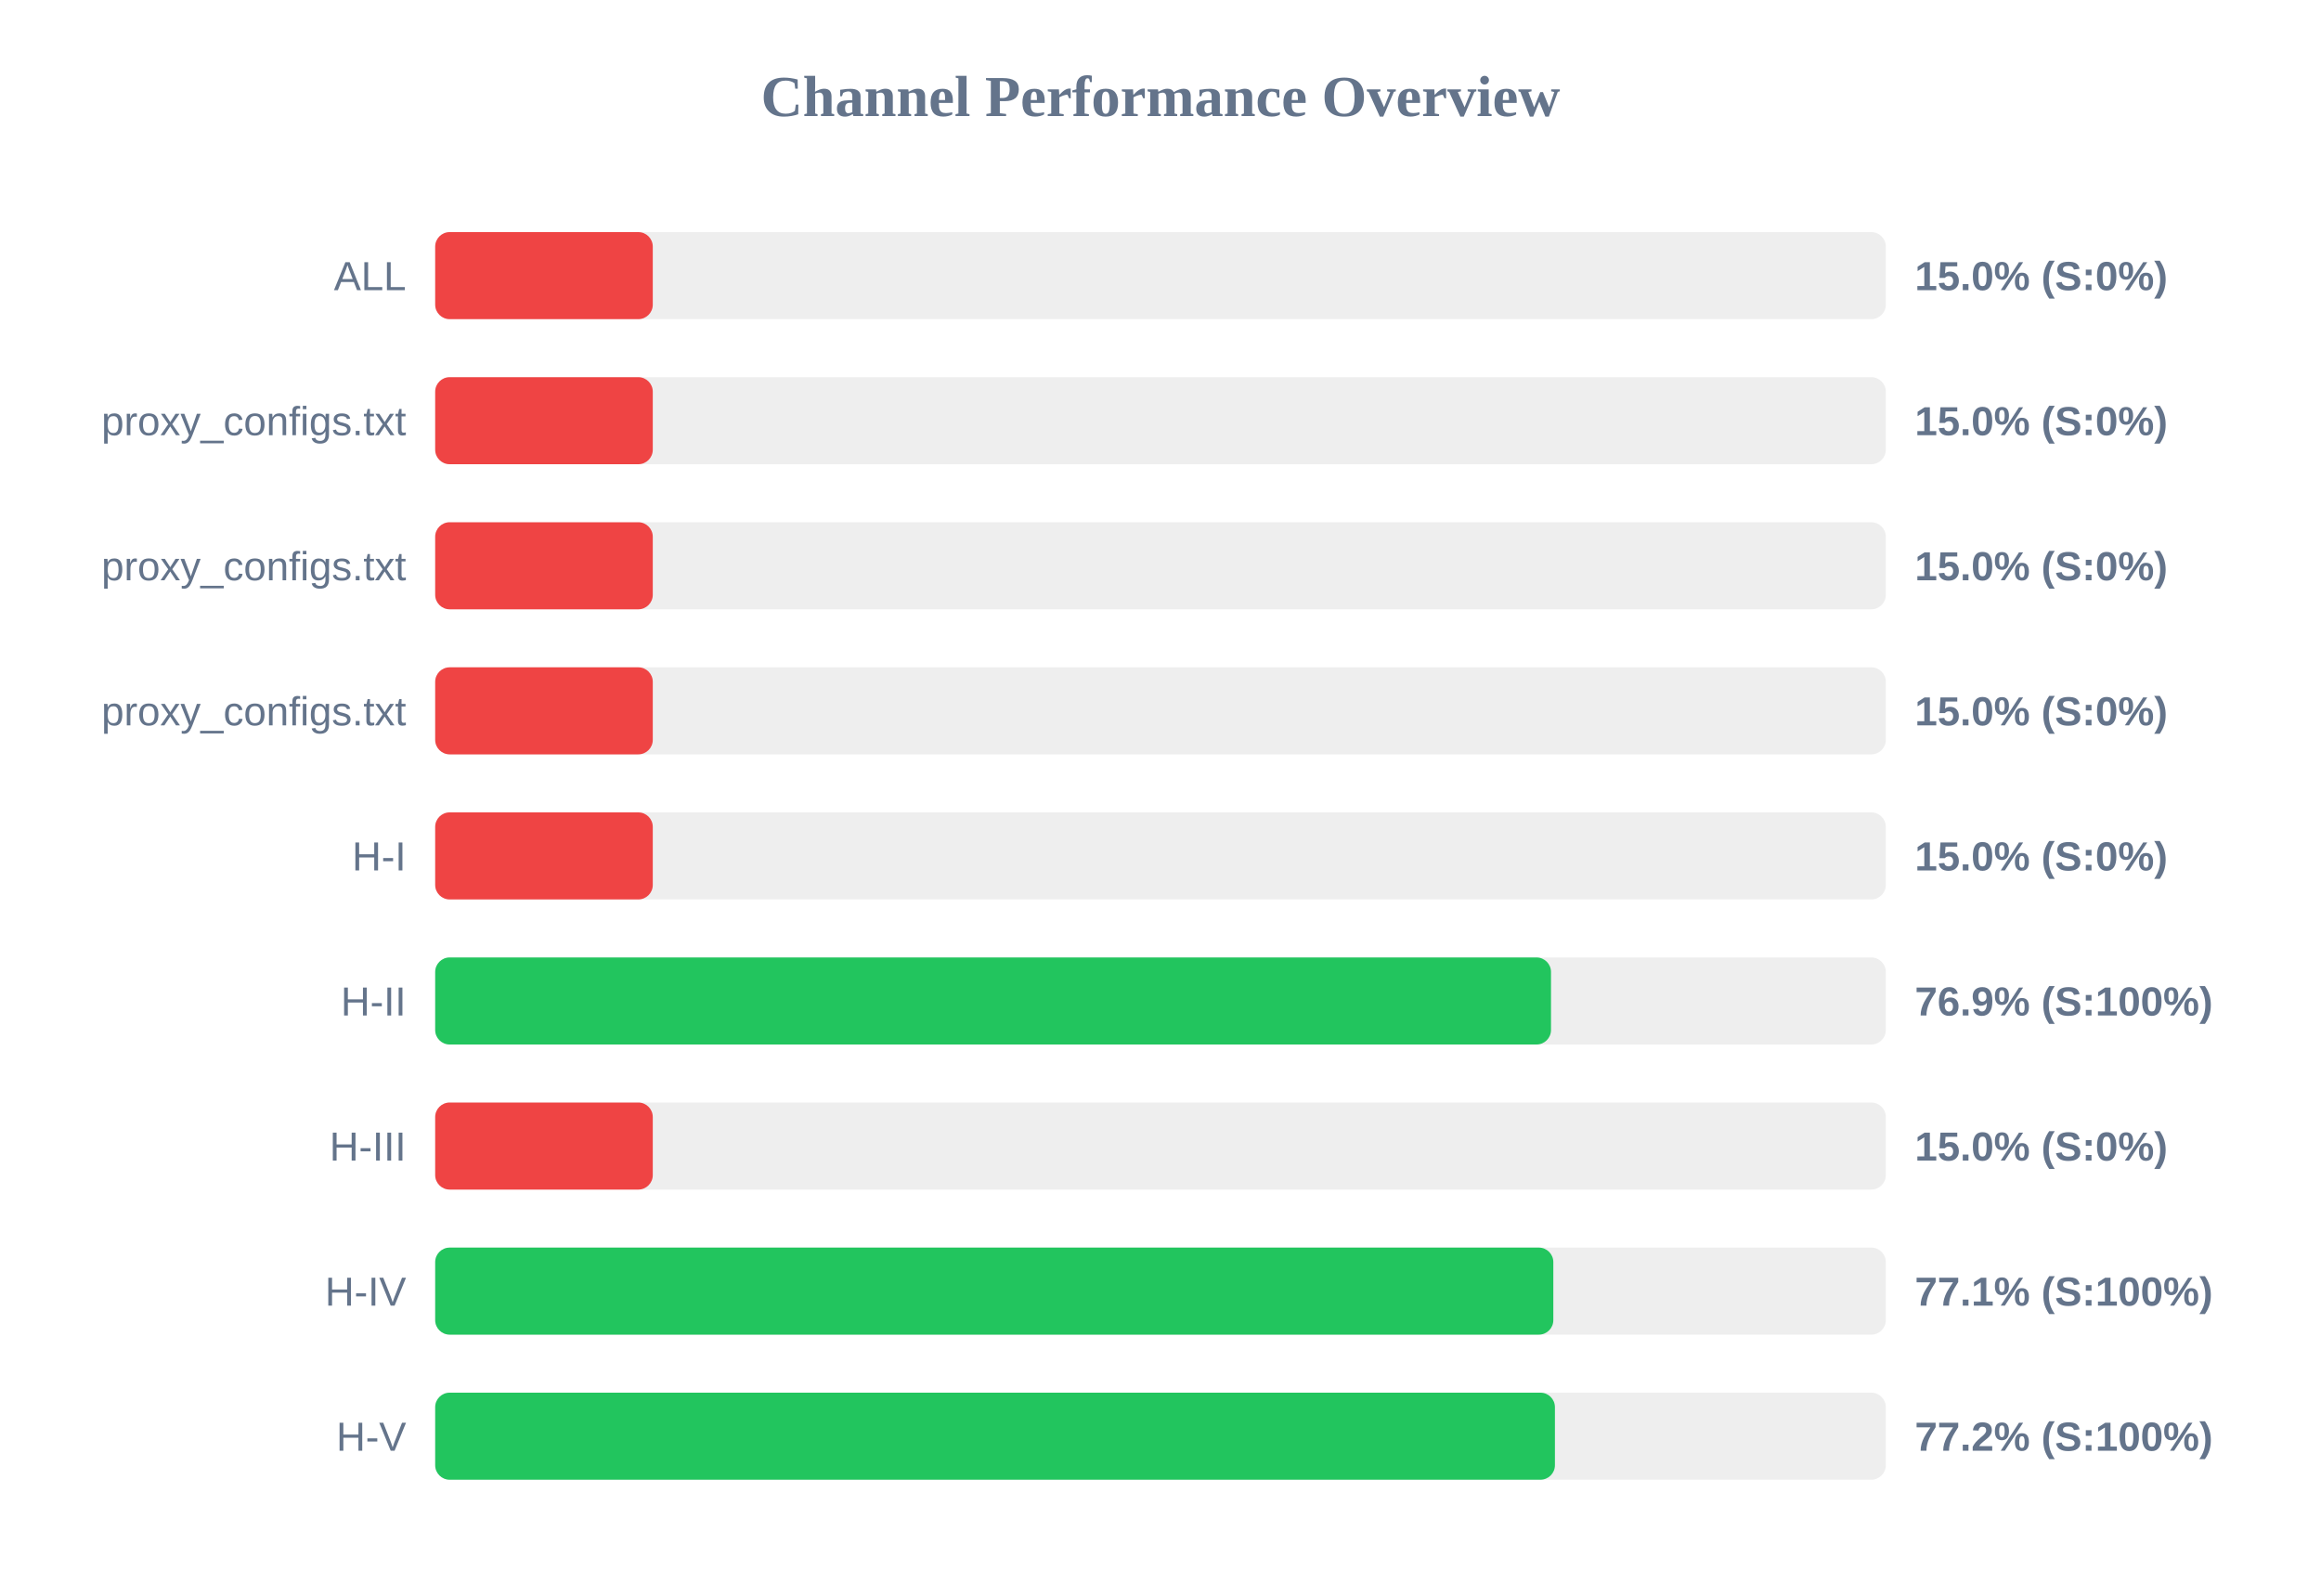
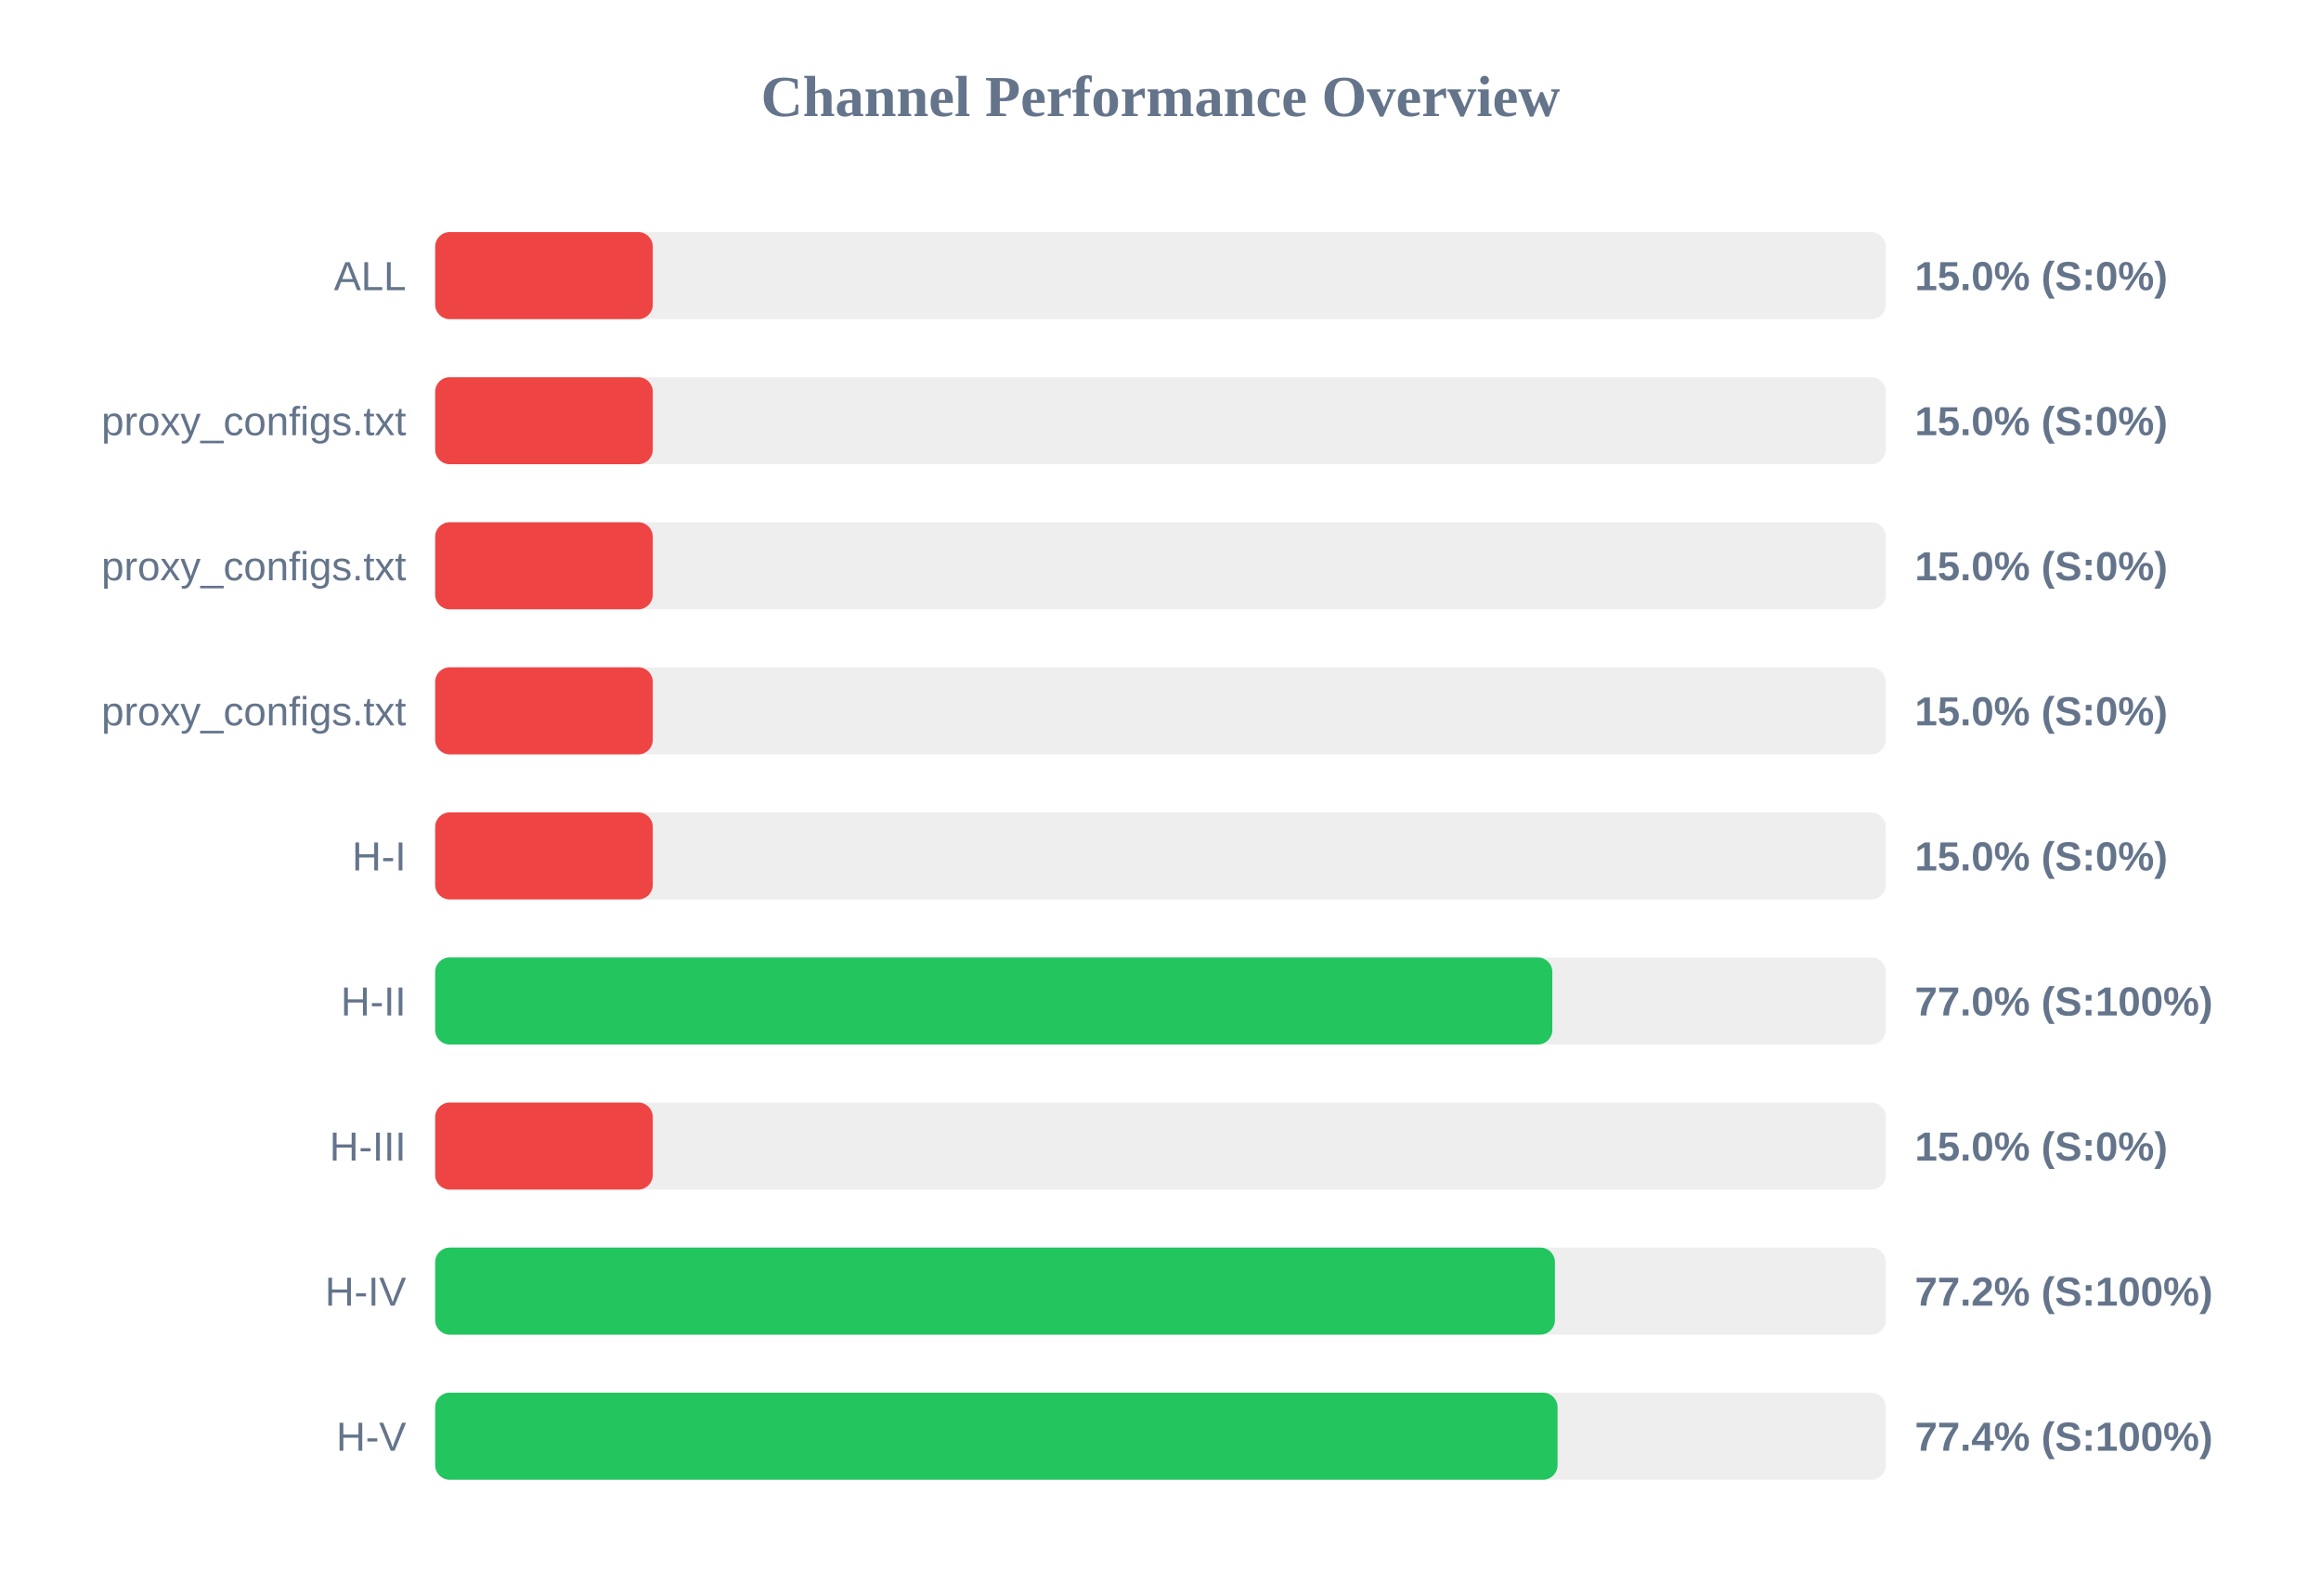
<svg xmlns="http://www.w3.org/2000/svg" width="800" height="550" version="1.1">
  <style>
        .row { font: 14px Arial; fill: #64748b; }
        .score { font: bold 14px Arial; fill: #64748b; }
    </style>
  <text x="400" y="40" text-anchor="middle" font-size="20px" font-weight="bold" fill="#64748b">Channel Performance Overview</text>
  <rect x="150" y="80" width="500" height="30" fill="#eee" rx="5" />
  <rect x="150" y="80" width="75.0" height="30" fill="#ef4444" rx="5" />
  <text x="140" y="100" text-anchor="end" class="row">ALL</text>
  <text x="660" y="100" text-anchor="start" class="score">15.0% (S:0%)</text>
  <rect x="150" y="130" width="500" height="30" fill="#eee" rx="5" />
  <rect x="150" y="130" width="75.0" height="30" fill="#ef4444" rx="5" />
  <text x="140" y="150" text-anchor="end" class="row">proxy_configs.txt</text>
  <text x="660" y="150" text-anchor="start" class="score">15.0% (S:0%)</text>
  <rect x="150" y="180" width="500" height="30" fill="#eee" rx="5" />
  <rect x="150" y="180" width="75.0" height="30" fill="#ef4444" rx="5" />
  <text x="140" y="200" text-anchor="end" class="row">proxy_configs.txt</text>
  <text x="660" y="200" text-anchor="start" class="score">15.0% (S:0%)</text>
  <rect x="150" y="230" width="500" height="30" fill="#eee" rx="5" />
  <rect x="150" y="230" width="75.0" height="30" fill="#ef4444" rx="5" />
  <text x="140" y="250" text-anchor="end" class="row">proxy_configs.txt</text>
  <text x="660" y="250" text-anchor="start" class="score">15.0% (S:0%)</text>
  <rect x="150" y="280" width="500" height="30" fill="#eee" rx="5" />
  <rect x="150" y="280" width="75.0" height="30" fill="#ef4444" rx="5" />
  <text x="140" y="300" text-anchor="end" class="row">H-I</text>
  <text x="660" y="300" text-anchor="start" class="score">15.0% (S:0%)</text>
  <rect x="150" y="330" width="500" height="30" fill="#eee" rx="5" />
-   <rect x="150" y="330" width="384.6" height="30" fill="#22c55e" rx="5" />
+   <rect x="150" y="330" width="385.05" height="30" fill="#22c55e" rx="5" />
  <text x="140" y="350" text-anchor="end" class="row">H-II</text>
-   <text x="660" y="350" text-anchor="start" class="score">76.9% (S:100%)</text>
+   <text x="660" y="350" text-anchor="start" class="score">77.0% (S:100%)</text>
  <rect x="150" y="380" width="500" height="30" fill="#eee" rx="5" />
  <rect x="150" y="380" width="75.0" height="30" fill="#ef4444" rx="5" />
  <text x="140" y="400" text-anchor="end" class="row">H-III</text>
  <text x="660" y="400" text-anchor="start" class="score">15.0% (S:0%)</text>
  <rect x="150" y="430" width="500" height="30" fill="#eee" rx="5" />
-   <rect x="150" y="430" width="385.4" height="30" fill="#22c55e" rx="5" />
+   <rect x="150" y="430" width="385.95" height="30" fill="#22c55e" rx="5" />
  <text x="140" y="450" text-anchor="end" class="row">H-IV</text>
-   <text x="660" y="450" text-anchor="start" class="score">77.1% (S:100%)</text>
+   <text x="660" y="450" text-anchor="start" class="score">77.2% (S:100%)</text>
  <rect x="150" y="480" width="500" height="30" fill="#eee" rx="5" />
-   <rect x="150" y="480" width="385.95" height="30" fill="#22c55e" rx="5" />
+   <rect x="150" y="480" width="386.85" height="30" fill="#22c55e" rx="5" />
  <text x="140" y="500" text-anchor="end" class="row">H-V</text>
-   <text x="660" y="500" text-anchor="start" class="score">77.2% (S:100%)</text>
+   <text x="660" y="500" text-anchor="start" class="score">77.4% (S:100%)</text>
</svg>
